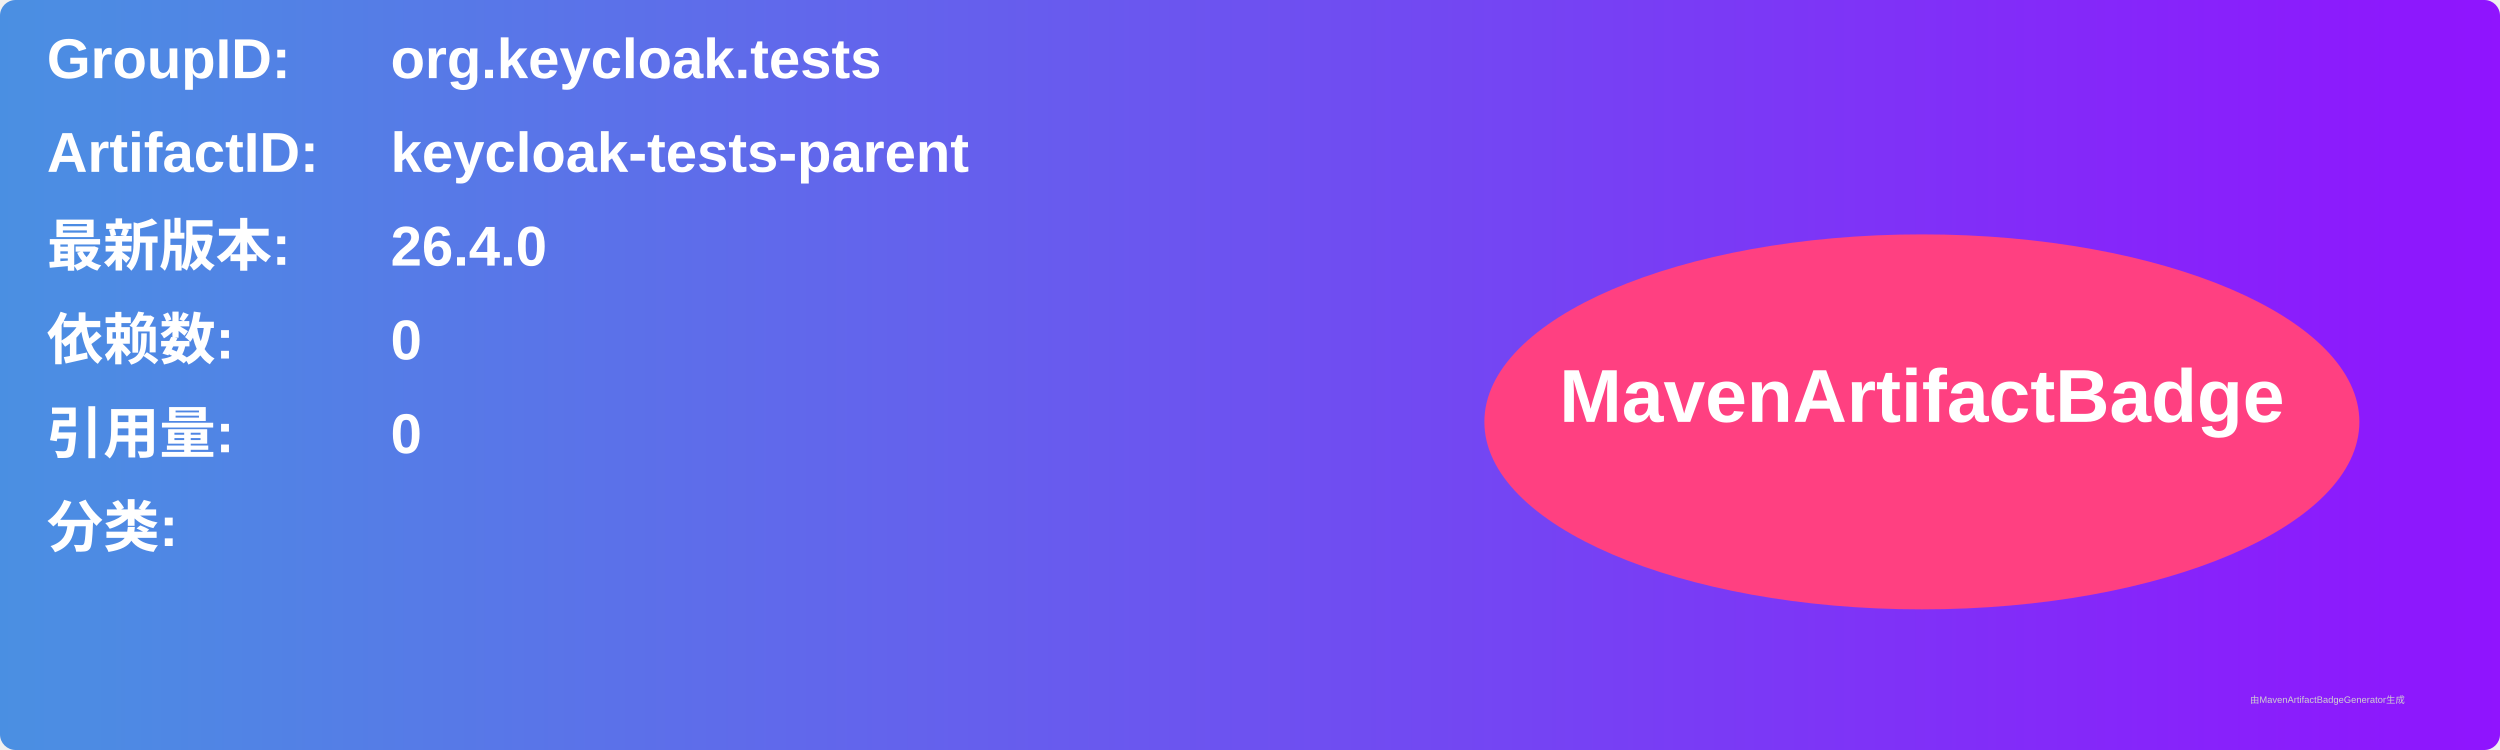
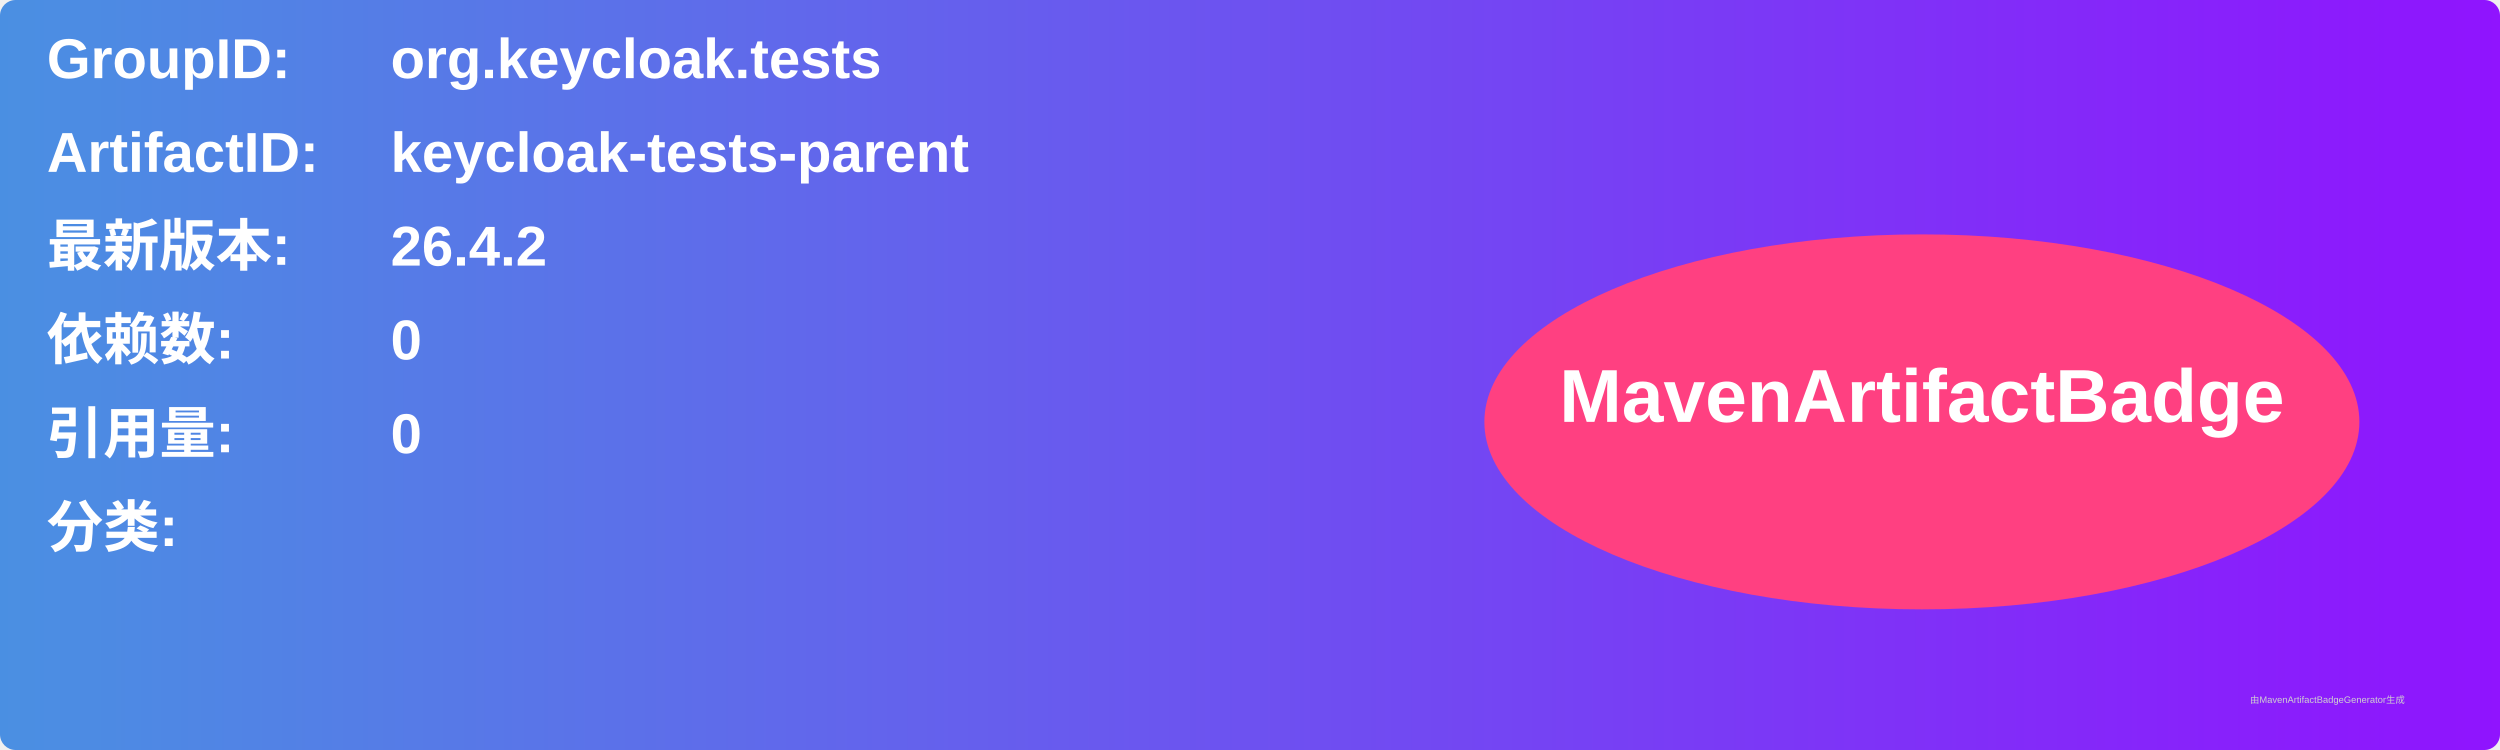
<svg xmlns="http://www.w3.org/2000/svg" width="800" height="240" viewBox="0 0 800 240">
  <linearGradient id="grad" x1="0%" y1="0%" x2="100%" y2="0%">
    <stop offset="0%" stop-color="#4a90e2" />
    <stop offset="100%" stop-color="#9013fe" />
  </linearGradient>
  <rect width="100%" height="100%" rx="5" ry="5" fill="url(#grad)" />
  <g transform="translate(15, 15)">
    <text x="0" y="10" font-family="Arial" font-size="18" fill="white" font-weight="bold" width="260">GroupID:</text>
    <text x="110" y="10" font-family="Arial" font-size="18" fill="white" font-weight="bold" width="460">org.keycloak.tests</text>
    <text x="0" y="40" font-family="Arial" font-size="18" fill="white" font-weight="bold" width="260">ArtifactID:</text>
    <text x="110" y="40" font-family="Arial" font-size="18" fill="white" font-weight="bold" width="460">keycloak-tests-parent</text>
    <text x="0" y="70" font-family="Arial" font-size="18" fill="white" font-weight="bold">最新版本:</text>
    <text x="110" y="70" font-family="Arial" font-size="18" fill="white" font-weight="bold">
-       <tspan font-weight="bold">26.4.0</tspan>
+       <tspan font-weight="bold">26.4.2</tspan>
    </text>
    <text x="0" y="100" font-family="Arial" font-size="18" fill="white" font-weight="bold">依赖数: </text>
    <text x="110" y="100" font-family="Arial" font-size="18" fill="white">
      <tspan font-weight="bold">0</tspan>
    </text>
    <text x="0" y="130" font-family="Arial" font-size="18" fill="white" font-weight="bold">引用量: </text>
    <text x="110" y="130" font-family="Arial" font-size="18" fill="white">
      <tspan font-weight="bold">0</tspan>
    </text>
    <text x="0" y="160" font-family="Arial" font-size="18" fill="white" font-weight="bold">分类:</text>
    <text x="10" y="190" font-family="Arial" font-size="10" fill="white">
      <tspan font-weight="bold" />
    </text>
    <ellipse cx="600" cy="120" rx="140" ry="60" fill="#ff4081" />
    <text x="600" y="120" text-anchor="middle" font-family="Arial" font-size="24" fill="white" font-weight="bold">MavenArtifactBadge</text>
  </g>
  <text x="720" y="225" font-family="Arial" font-size="3" fill="#d0d0d0">由MavenArtifactBadgeGenerator生成</text>
</svg>
